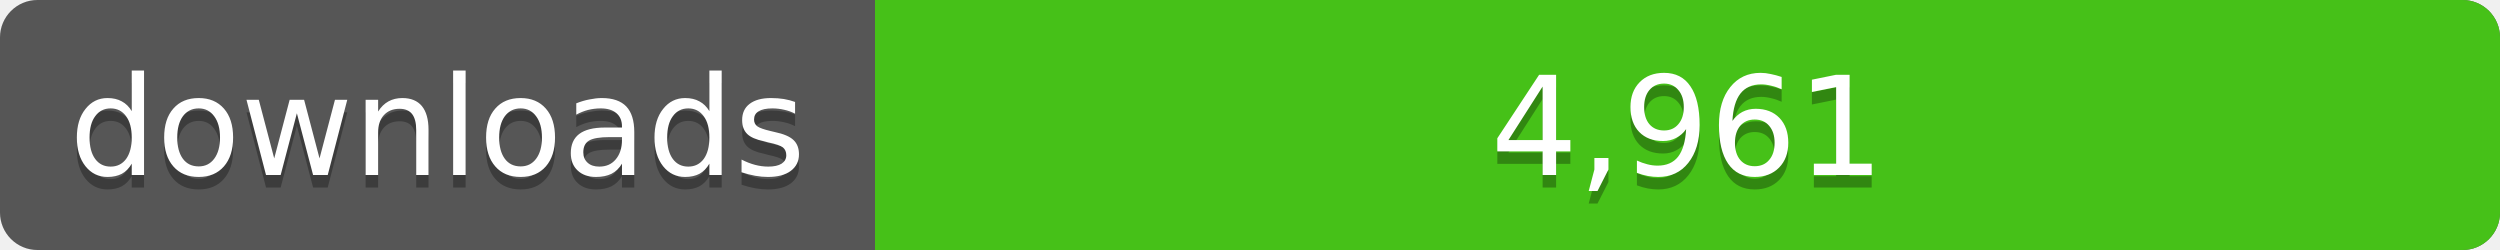
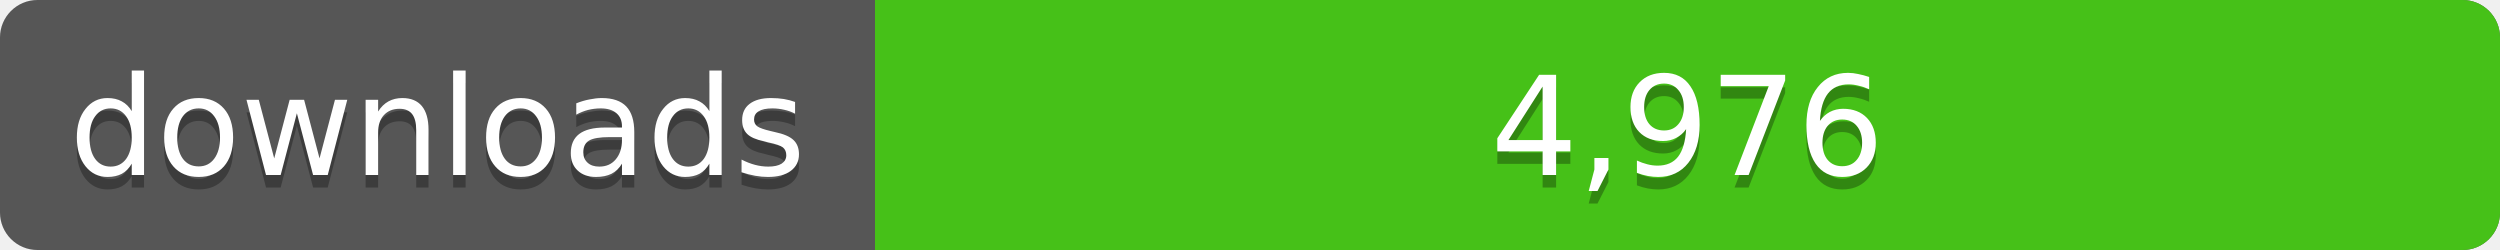
<svg xmlns="http://www.w3.org/2000/svg" width="200" height="20">
  <linearGradient id="a" x2="0" y2="100%%">
    <stop offset="0" stop-color="#bbb" stop-opacity=".1" />
    <stop offset="1" stop-opacity=".1" />
  </linearGradient>
  <rect rx="3" width="200" height="20" fill="#555" />
  <rect rx="3" x="70" width="130" height="20" fill="#4c1" />
  <path fill="#4c1" d="M70 0h4v20h-4z" />
  <rect rx="3" width="200" height="20" fill="url(#a)" />
  <g fill="#fff" text-anchor="middle" font-family="DejaVu Sans,Verdana,Geneva,sans-serif" font-size="11">
    <text x="35" y="15" fill="#010101" fill-opacity=".3">downloads</text>
    <text x="35" y="14">downloads</text>
-     <text x="135" y="15" fill="#010101" fill-opacity=".3">4,961</text>
-     <text x="135" y="14">4,961</text>
+     <text x="135" y="15" fill="#010101" fill-opacity=".3">4,976</text>
+     <text x="135" y="14">4,976</text>
  </g>
</svg>
